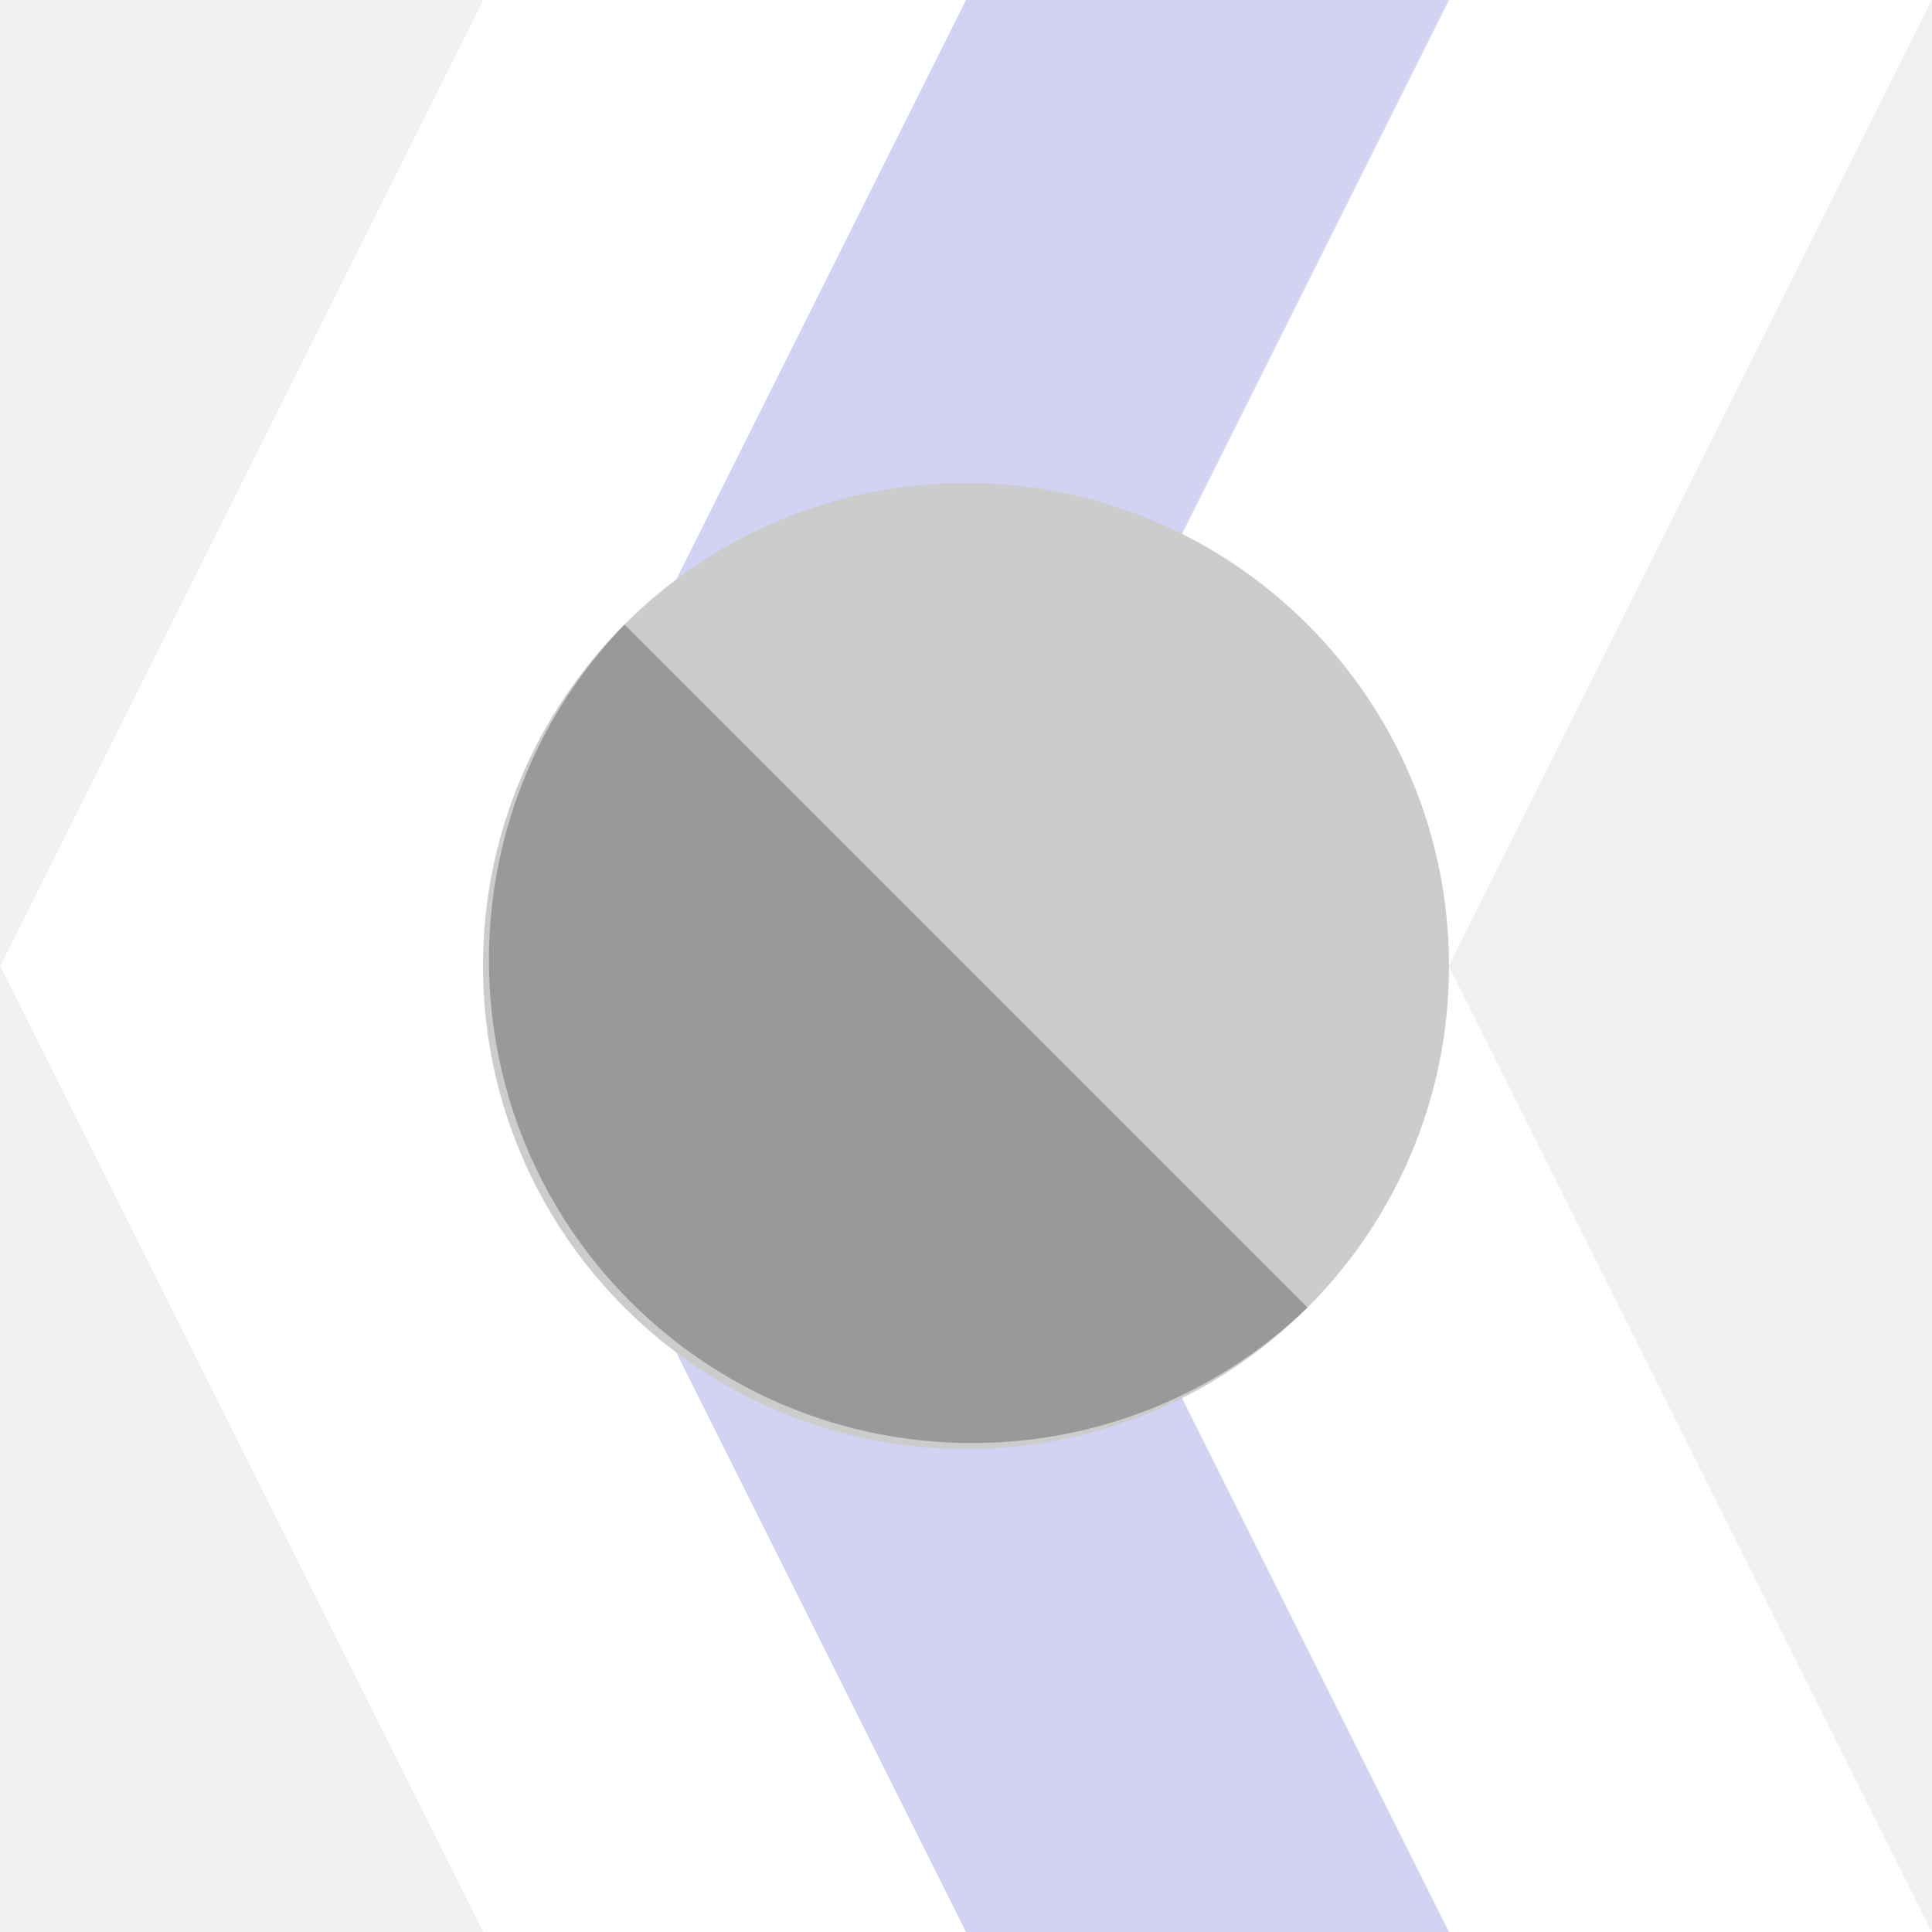
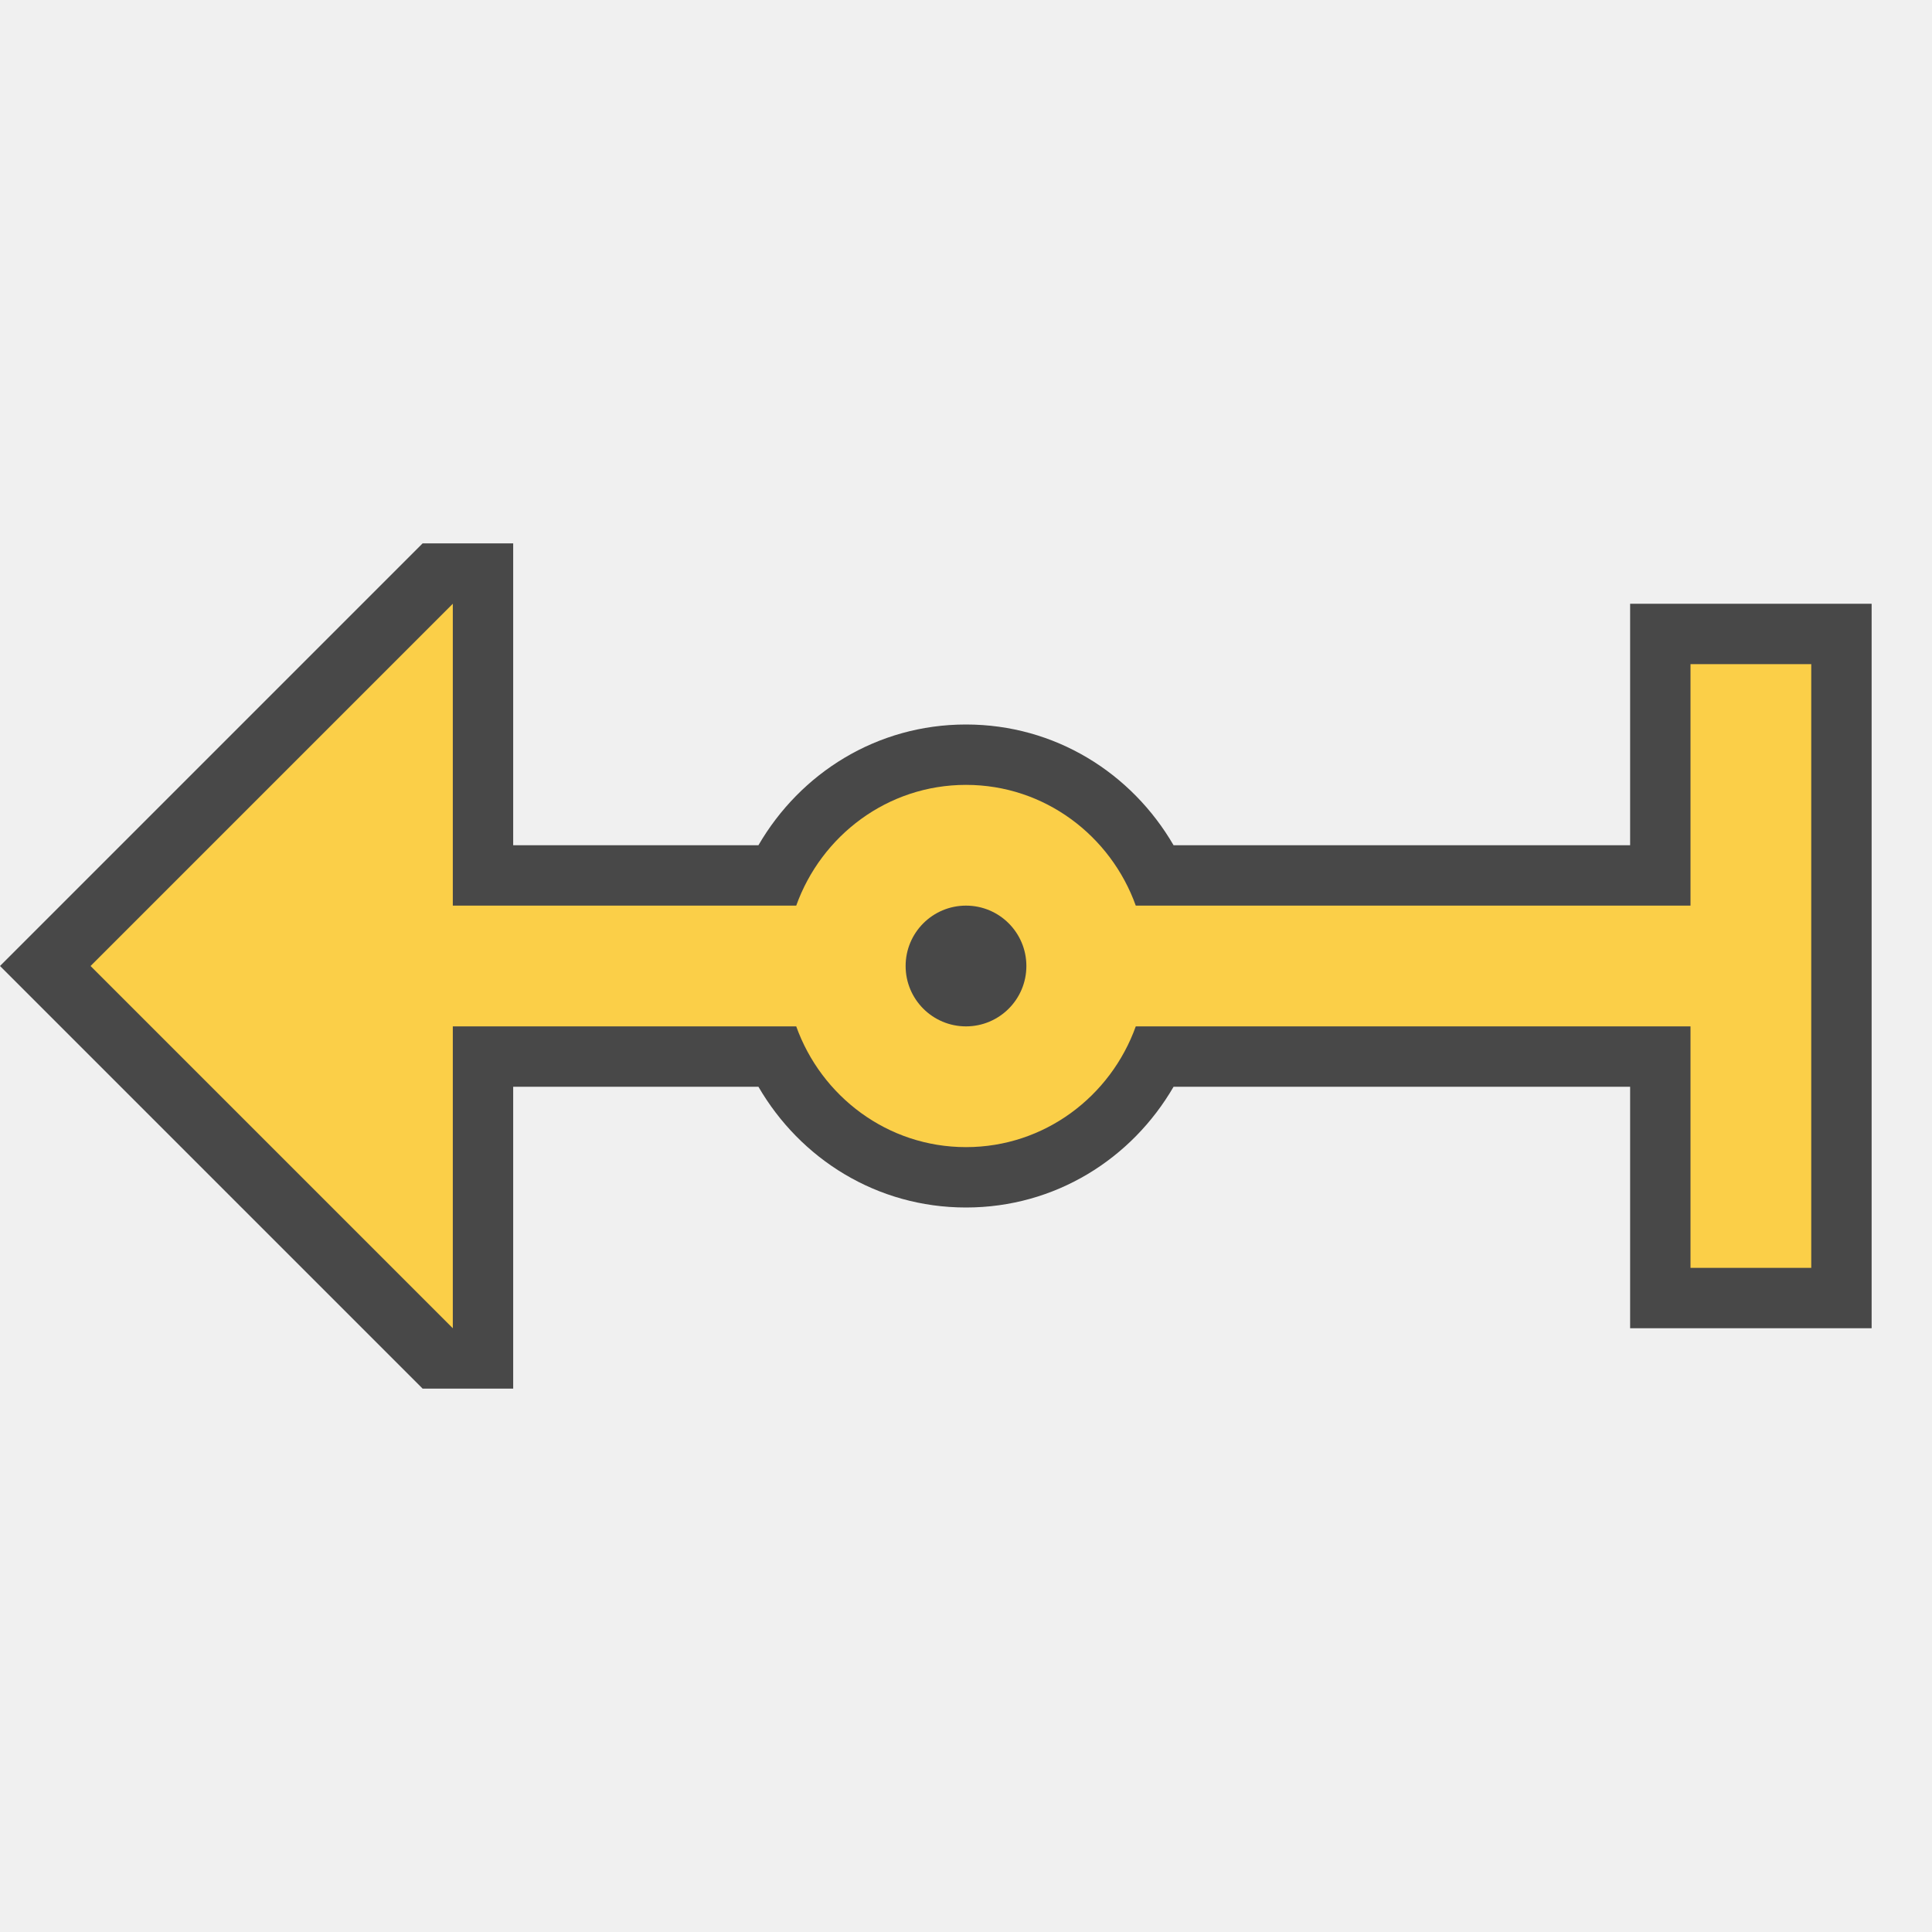
- <svg xmlns="http://www.w3.org/2000/svg" xmlns:xlink="http://www.w3.org/1999/xlink" width="4" height="4" id="svg2" version="1.0" viewBox="0 0 4 4">
-   <defs id="defs4">
+ <svg xmlns="http://www.w3.org/2000/svg" width="32px" height="32px" id="svg3505" version="1.1">
+   <defs id="defs3507">
    </defs>
-   <g id="layer1" transform="translate(0,-12)">
-     <g id="g15639">
-       <g transform="matrix(-1,0,0,-1,4,28)" id="g15596">
-         <path style="fill:blue;fill-opacity:0.125;stroke:none" d="m 0,12 1,2 -1,2 3,0 1,-2 -1,-2 z" id="path15045" />
-         <g id="g25224" style="fill:white">
-           <path id="path25220" d="m 0,12 1,2 -1,2 1,0 1,-2 -1,-2 z" style="fill:white;fill-opacity:1;fill-rule:nonzero;stroke:none" />
-           <use height="4" width="4" transform="translate(2,0)" id="use25222" xlink:href="#path25220" y="0" x="0" style="fill:white" />
-         </g>
-       </g>
-       <g id="g15592">
-         <path style="fill:#ccc;fill-opacity:1;stroke:none" id="path15047" d="M 3,2 A 1,1 0 1 1 1,2 1,1 0 1 1 3,2 z" transform="translate(0,12)" />
-         <path transform="translate(0,12)" d="M 2.707,2.707 A 1,1 0 0 1 1.293,1.293 L 2,2 z" id="path15049" style="fill:black;fill-opacity:0.251;stroke:none" />
-       </g>
+   <g id="layer1">
+     <g id="g4804" transform="matrix(-1,0,0,-1,32,32)" style="opacity:0.7">
+       <path id="path4611" d="M 23.5,9 L 23.5,14 L 19.438,14 C 18.745,12.806 17.478,12 16,12 C 14.522,12 13.255,12.806 12.562,14 L 5,14 L 5,10 L 1,10 L 1,22 L 5,22 L 5,18 L 12.562,18 C 13.255,19.194 14.522,20 16,20 C 17.478,20 18.745,19.194 19.438,18 L 23.5,18 L 23.5,23 L 25,23 L 32,16 L 25,9 L 23.5,9 z" style="fill:#000000;fill-opacity:1;fill-rule:nonzero;stroke:none;stroke-width:2;stroke-linecap:round;stroke-linejoin:round;stroke-miterlimit:4;stroke-dasharray:none;stroke-dashoffset:0;stroke-opacity:1" />
+       <path id="path4613" d="M 24.5,10 L 24.5,15 L 18.812,15 C 18.397,13.842 17.301,13 16,13 C 14.699,13 13.603,13.842 13.188,15 L 4,15 L 4,11 L 2,11 L 2,21 L 4,21 L 4,17 L 13.188,17 C 13.603,18.158 14.699,19 16,19 C 17.301,19 18.397,18.158 18.812,17 L 24.5,17 L 24.5,22 L 30.5,16 L 24.5,10 z" style="fill:#ffc000;fill-opacity:1;fill-rule:nonzero;stroke:none;stroke-width:2;stroke-linecap:round;stroke-linejoin:round;stroke-miterlimit:4;stroke-dasharray:none;stroke-dashoffset:0;stroke-opacity:1" />
+       <path d="m 17,16 a 1,1 0 0 1 -1,1 1,1 0 0 1 -1,-1 1,1 0 0 1 1,-1 1,1 0 0 1 1,1 z" id="path4620" style="opacity:1;fill:#000000;fill-opacity:1;fill-rule:nonzero;stroke:none;stroke-width:2;stroke-linecap:butt;stroke-linejoin:miter;stroke-miterlimit:4;stroke-dasharray:none;stroke-dashoffset:0;stroke-opacity:1" />
    </g>
  </g>
</svg>
